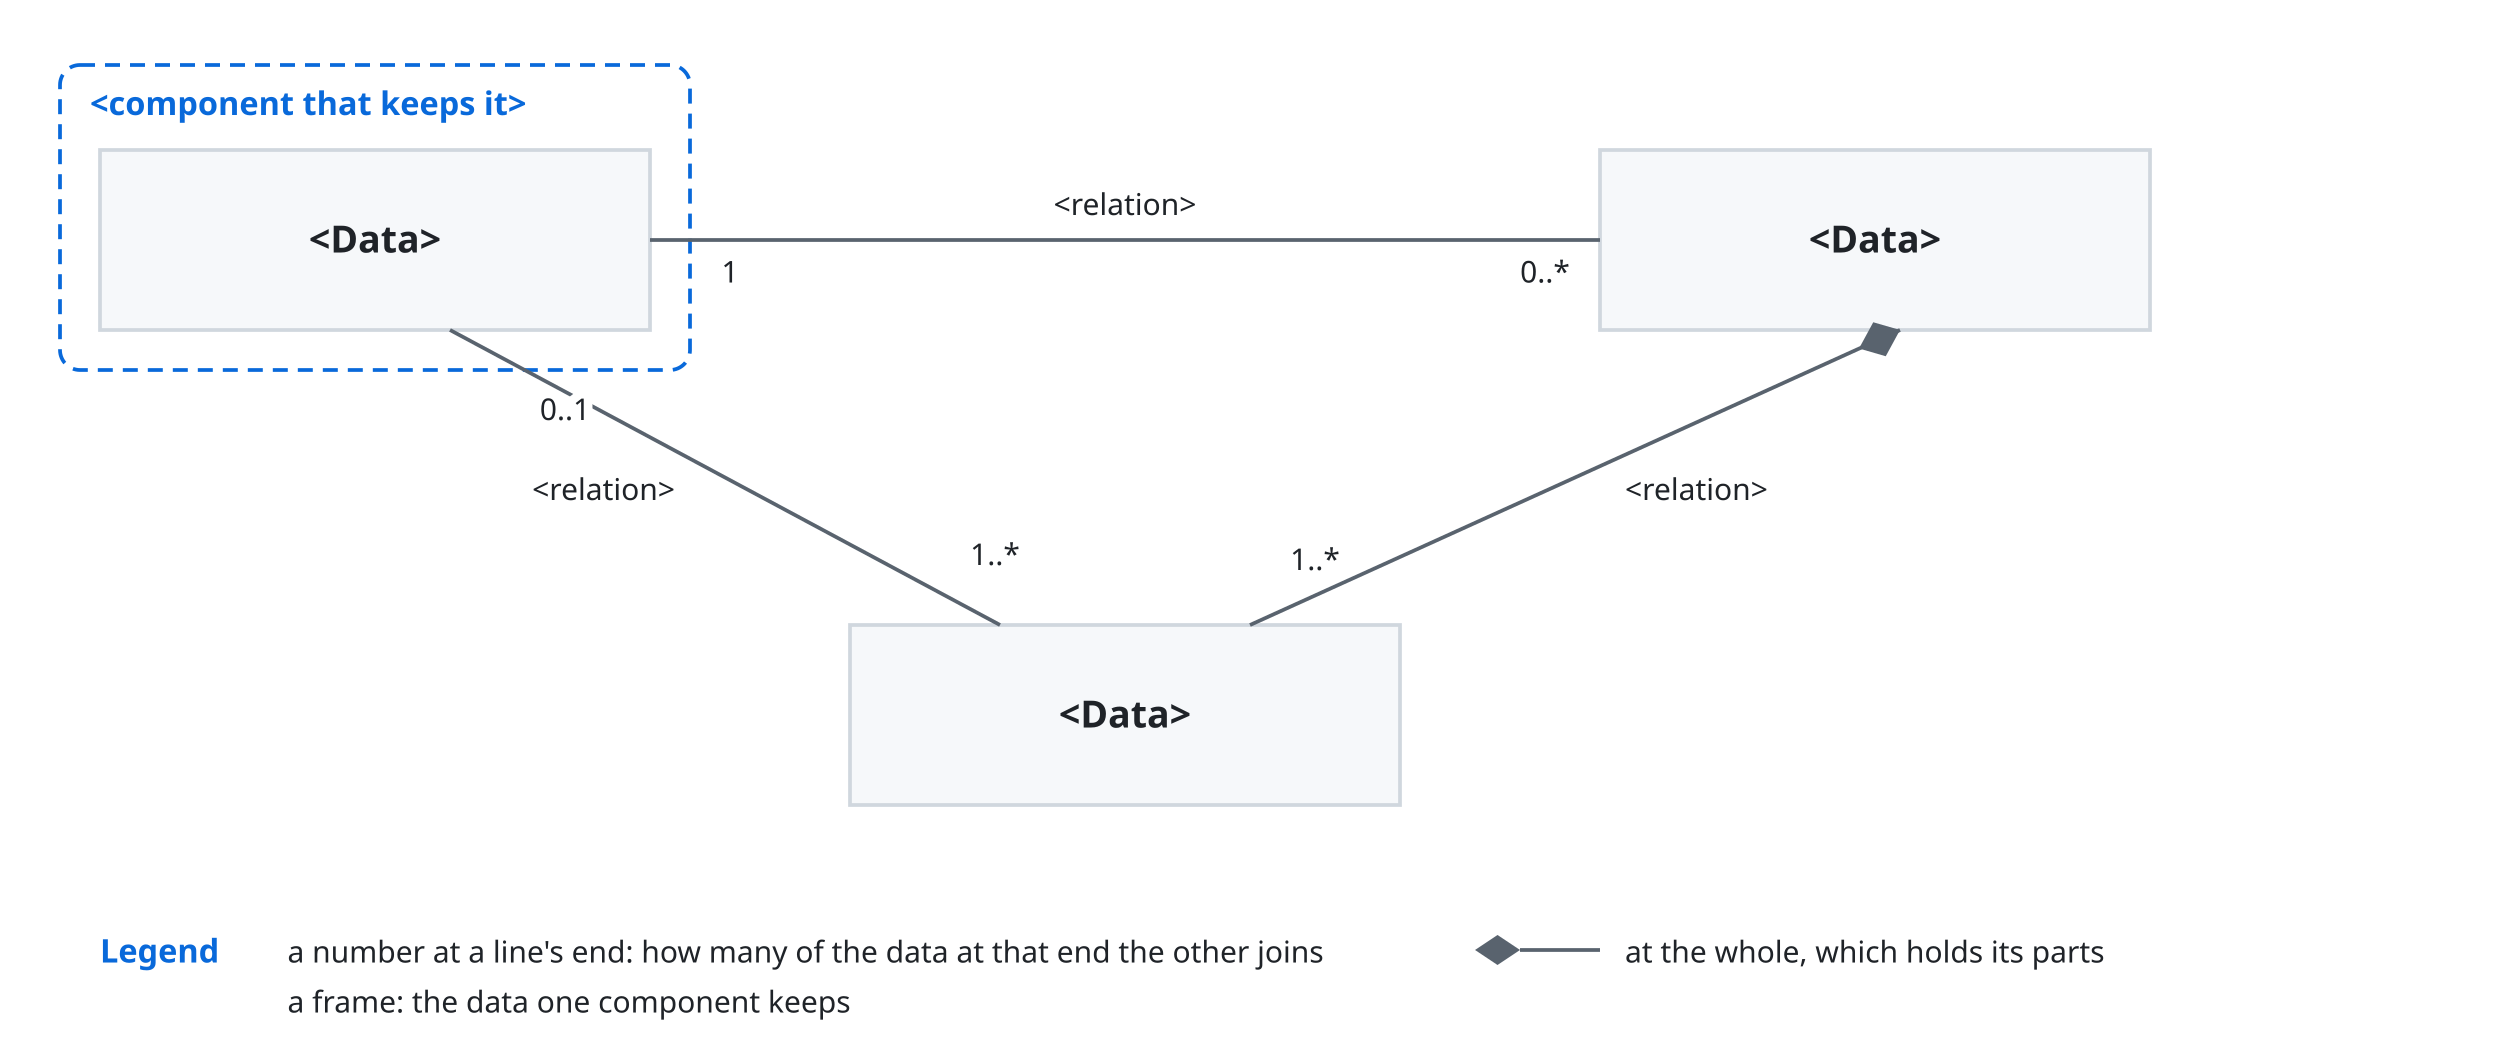
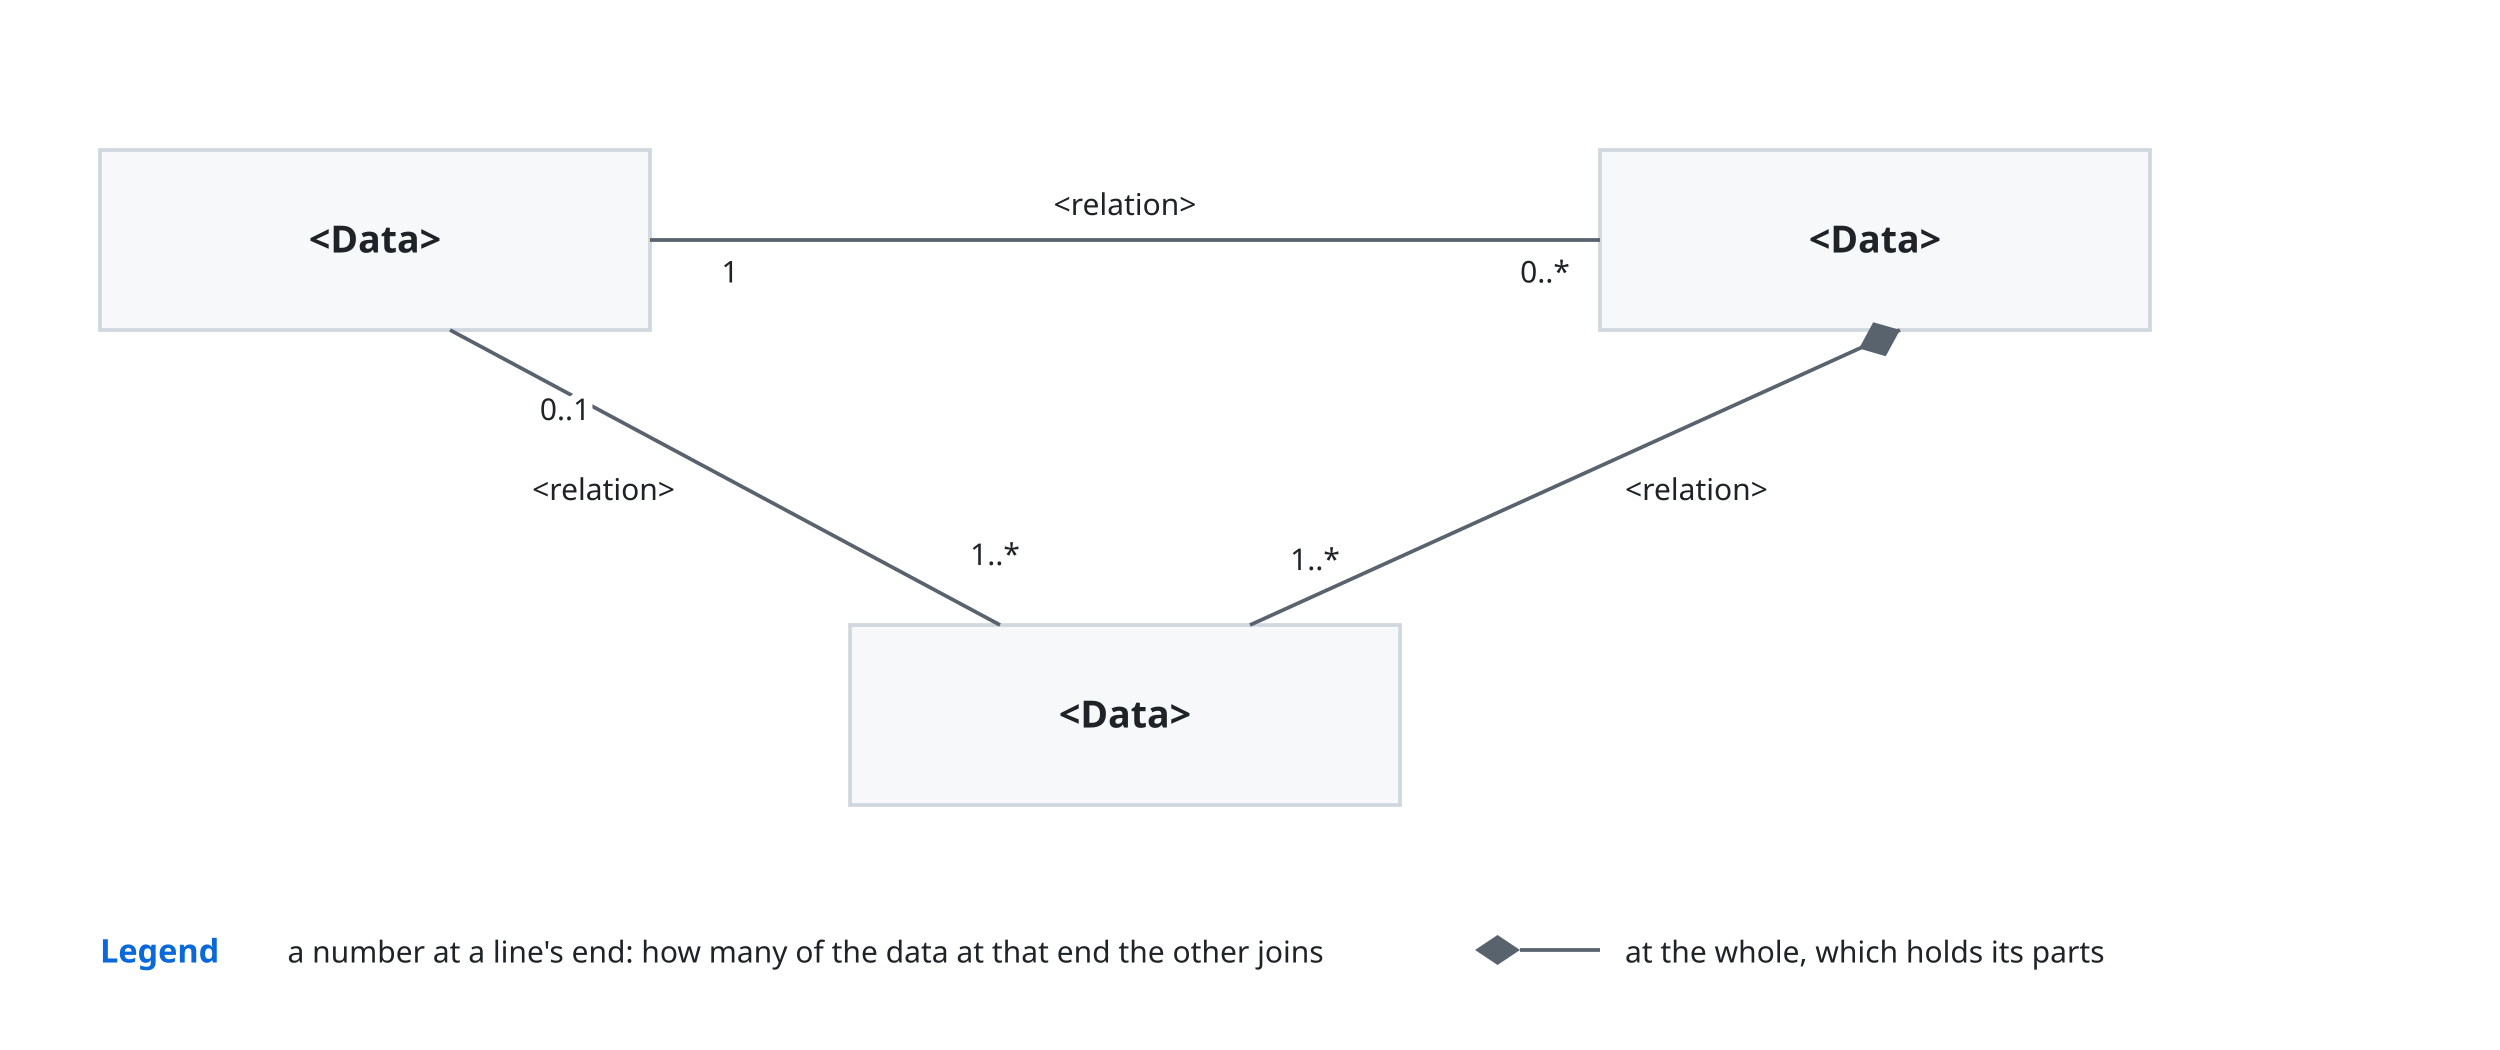
<svg xmlns="http://www.w3.org/2000/svg" viewBox="0 0 1000 420">
  <style>
    svg { font-family: -apple-system, BlinkMacSystemFont, 'Segoe UI', 'Noto Sans', Helvetica, Arial, 'Hiragino Sans', 'Noto Sans CJK JP', 'Noto Sans JP', 'Yu Gothic', Meiryo, sans-serif; }
    .bg { fill: #ffffff; }
    .box { fill: #f6f8fa; stroke: #d0d7de; stroke-width: 1.5; }
    .lane { fill: #ddf4ff; stroke: #54aeff; }
    .store { fill: #fff8c5; stroke: #9a6700; stroke-width: 1.5; }
    .ext { fill: #eaeef2; stroke: #d0d7de; stroke-width: 1.5; stroke-dasharray: 5 4; }
    .unit { fill: #ddf4ff; fill-opacity: 0.35; stroke: #0969da; stroke-width: 1.2; }
    .frame { fill: none; stroke: #0969da; stroke-width: 1.5; stroke-dasharray: 6 4; }
    .frame-name { fill: #0969da; font-size: 13px; font-weight: 600; }
    .name { fill: #1f2328; font-size: 15px; font-weight: 600; text-anchor: middle; }
    .kind { fill: #59636e; font-size: 12px; text-anchor: middle; }
    .label { fill: #1f2328; font-size: 13px; }
    .small { font-size: 12px; }
    .data { fill: #8250df; font-size: 12px; font-style: italic; }
    .quote { fill: #8250df; font-size: 12px; font-style: italic; }
    .gets { fill: #1a7f37; font-size: 12px; font-weight: 600; }
    .line { fill: none; stroke: #59636e; stroke-width: 1.5; }
    .dashed { stroke-dasharray: 5 4; }
    .head { fill: #59636e; }
    .hole { fill: #ffffff; stroke: #59636e; stroke-width: 1.5; }
    .halo { stroke: #ffffff; stroke-width: 7; stroke-linejoin: round; paint-order: stroke; }
    .mid { text-anchor: middle; }
    .start { text-anchor: start; }
    .end { text-anchor: end; }
    @media (prefers-color-scheme: dark) {
      .bg { fill: #0d1117; }
      .box { fill: #161b22; stroke: #3d444d; }
      .lane { fill: #0c2d6b; stroke: #4493f8; }
      .store { fill: #2e2a1a; stroke: #d29922; }
      .ext { fill: #21262d; stroke: #3d444d; }
      .unit { fill: #0c2d6b; stroke: #4493f8; }
      .frame { stroke: #4493f8; }
      .frame-name { fill: #4493f8; }
      .name, .label { fill: #f0f6fc; }
      .kind { fill: #9198a1; }
      .data { fill: #c297ff; }
      .quote { fill: #c297ff; }
      .gets { fill: #3fb950; }
      .line { stroke: #9198a1; }
      .head { fill: #9198a1; }
      .hole { fill: #0d1117; stroke: #9198a1; }
      .halo { stroke: #0d1117; }
    }
  </style>
  <defs>
    <marker id="arrow" viewBox="0 0 10 10" refX="10" refY="5" markerWidth="8" markerHeight="8" orient="auto-start-reverse">
      <path class="head" d="M0,0 L10,5 L0,10 z" />
    </marker>
  </defs>
  <rect class="bg" x="0" y="0" width="1000" height="420" />
-   <rect class="frame" x="24" y="26" width="252" height="122" rx="8" />
-   <text class="frame-name start" x="36" y="46" text-anchor="start">&lt;component that keeps it&gt;</text>
  <rect class="box" x="40" y="60" width="220" height="72" rx="0" />
  <text class="name mid" x="150.0" y="101" text-anchor="middle">&lt;Data&gt;</text>
  <rect class="box" x="640" y="60" width="220" height="72" rx="0" />
  <text class="name mid" x="750.0" y="101" text-anchor="middle">&lt;Data&gt;</text>
  <rect class="box" x="340" y="250" width="220" height="72" rx="0" />
  <text class="name mid" x="450.0" y="291" text-anchor="middle">&lt;Data&gt;</text>
  <path class="line" d="M260,96 L640,96" />
  <text class="label small halo mid" x="292" y="113" text-anchor="middle">1</text>
  <text class="label small halo mid" x="618" y="113" text-anchor="middle">0..*</text>
  <text class="label small halo mid" x="450" y="86" text-anchor="middle">&lt;relation&gt;</text>
  <path class="line" d="M180,132 L400,250" />
  <text class="label small halo mid" x="226" y="168" text-anchor="middle">0..1</text>
  <text class="label small halo mid" x="398" y="226" text-anchor="middle">1..*</text>
  <text class="label small halo" x="270" y="200" text-anchor="end">&lt;relation&gt;</text>
  <path class="line" d="M760,132 L500,250" />
  <path class="head" d="M760.0,132.0 L754.3,142.5 L743.6,139.4 L749.3,128.9 Z" />
  <text class="label small halo mid" x="526" y="228" text-anchor="middle">1..*</text>
  <text class="label small halo start" x="650" y="200" text-anchor="start">&lt;relation&gt;</text>
  <text class="frame-name start" x="40" y="385" text-anchor="start">Legend</text>
  <text class="label small start" x="115" y="385" text-anchor="start">a number at a line's end: how many of the data at that end the other joins</text>
  <path class="head" d="M590,380 L599,374 L608,380 L599,386 Z" />
  <path class="line" d="M608,380 L640,380" />
  <text class="label small start" x="650" y="385" text-anchor="start">at the whole, which holds its parts</text>
-   <text class="label small start" x="115" y="405" text-anchor="start">a frame: the data one component keeps</text>
</svg>
